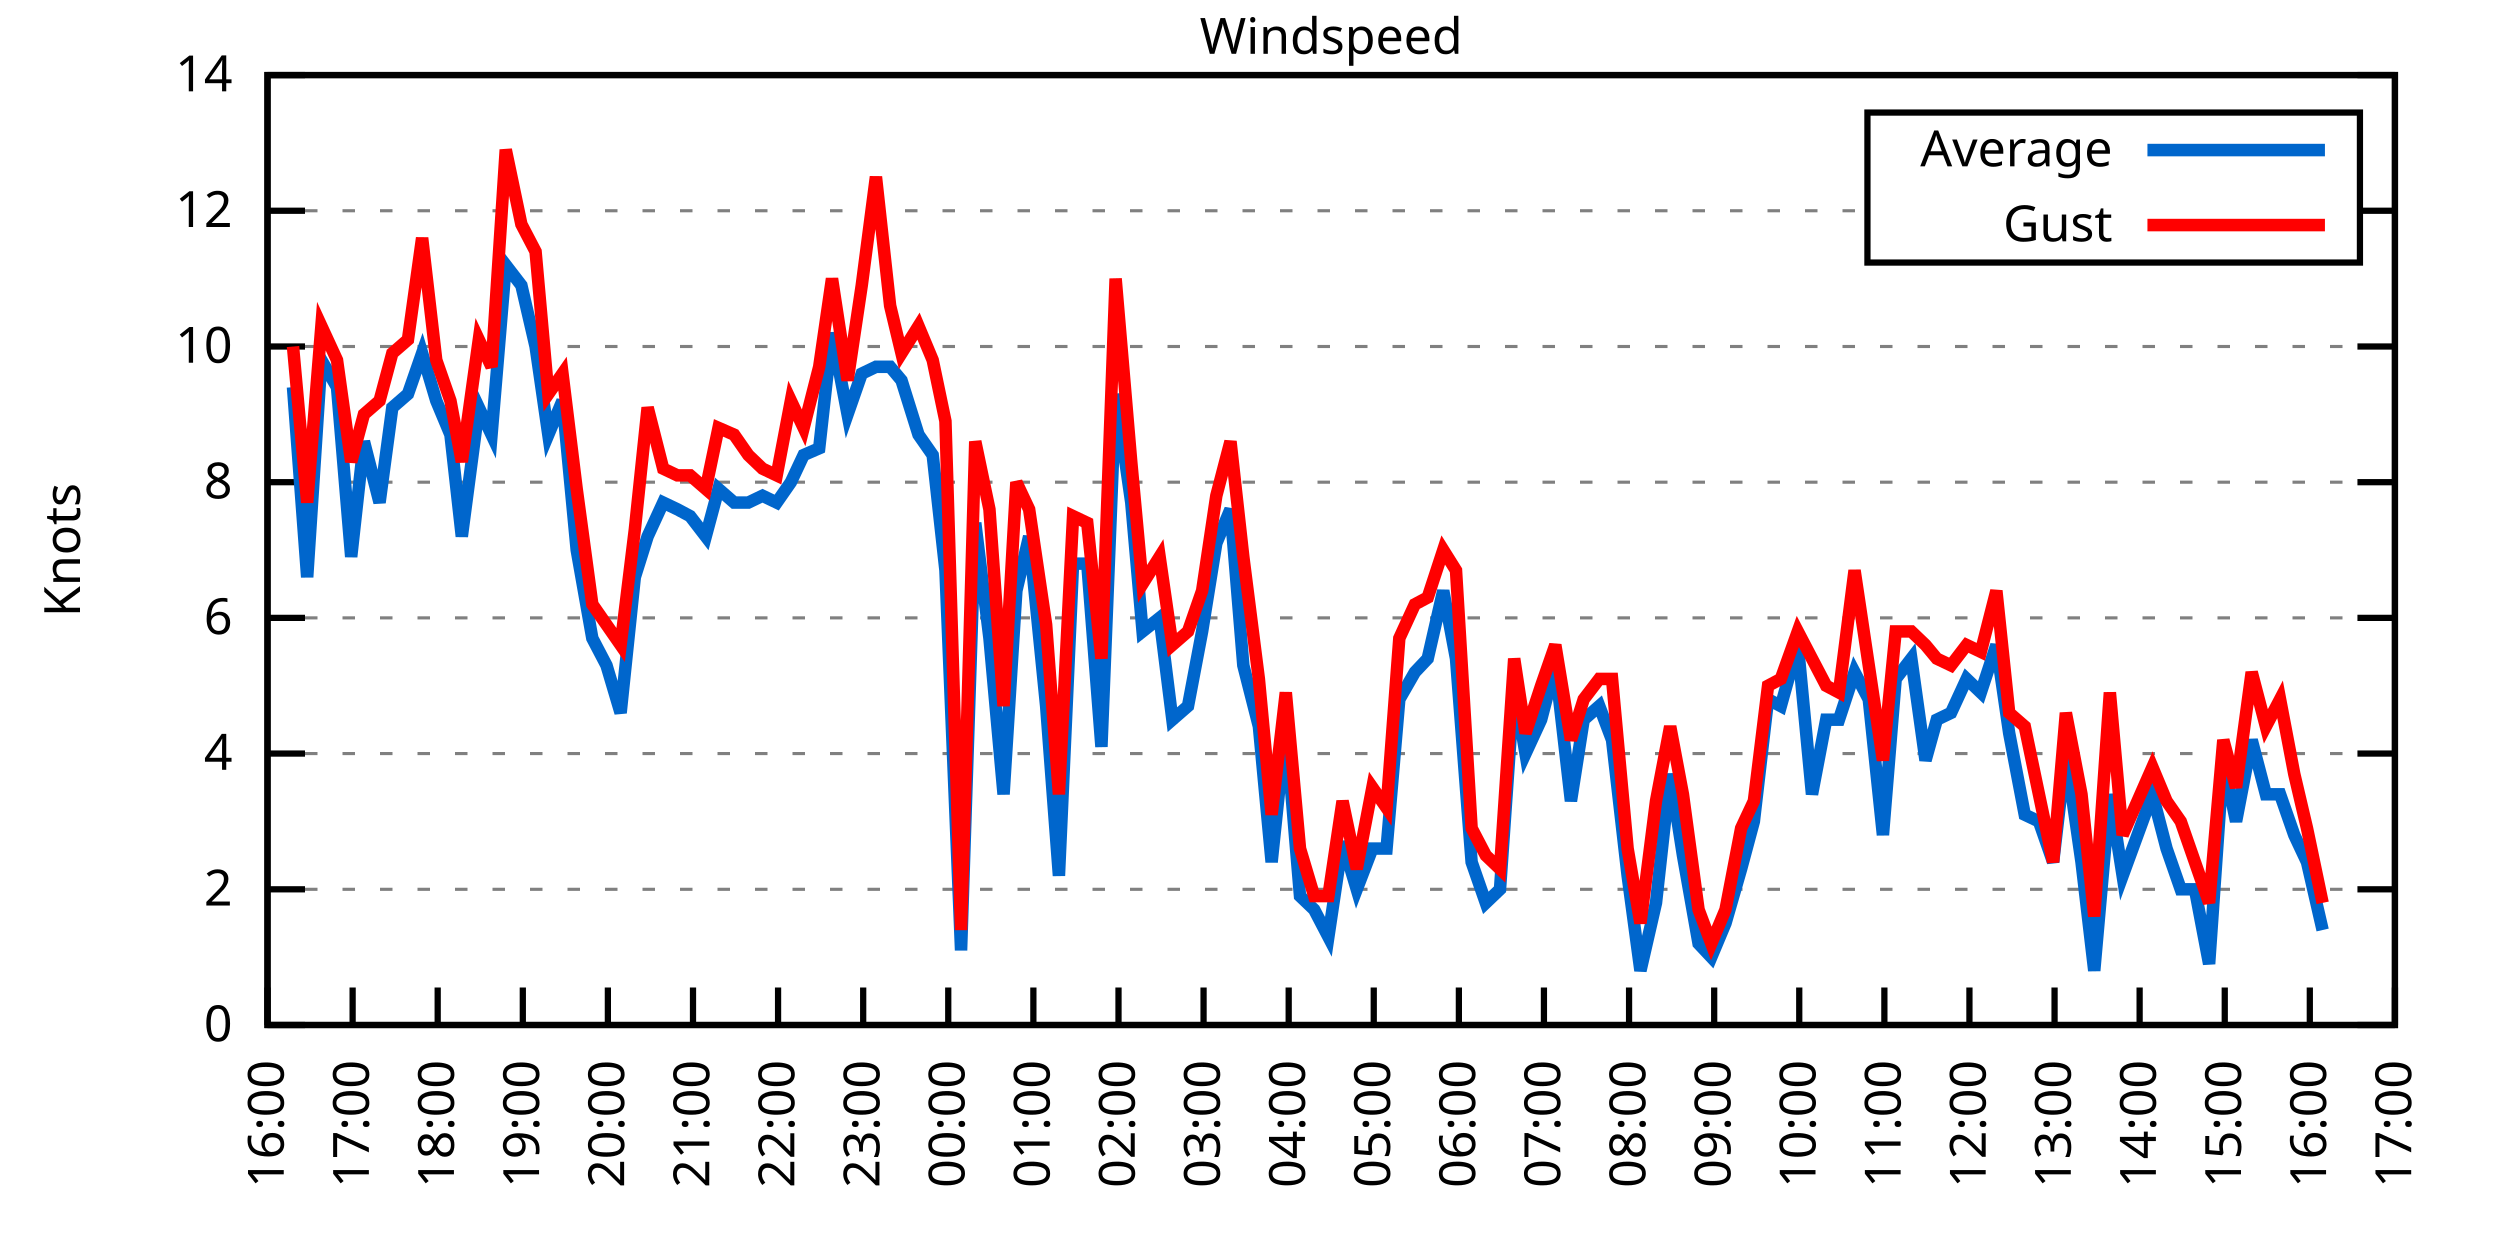
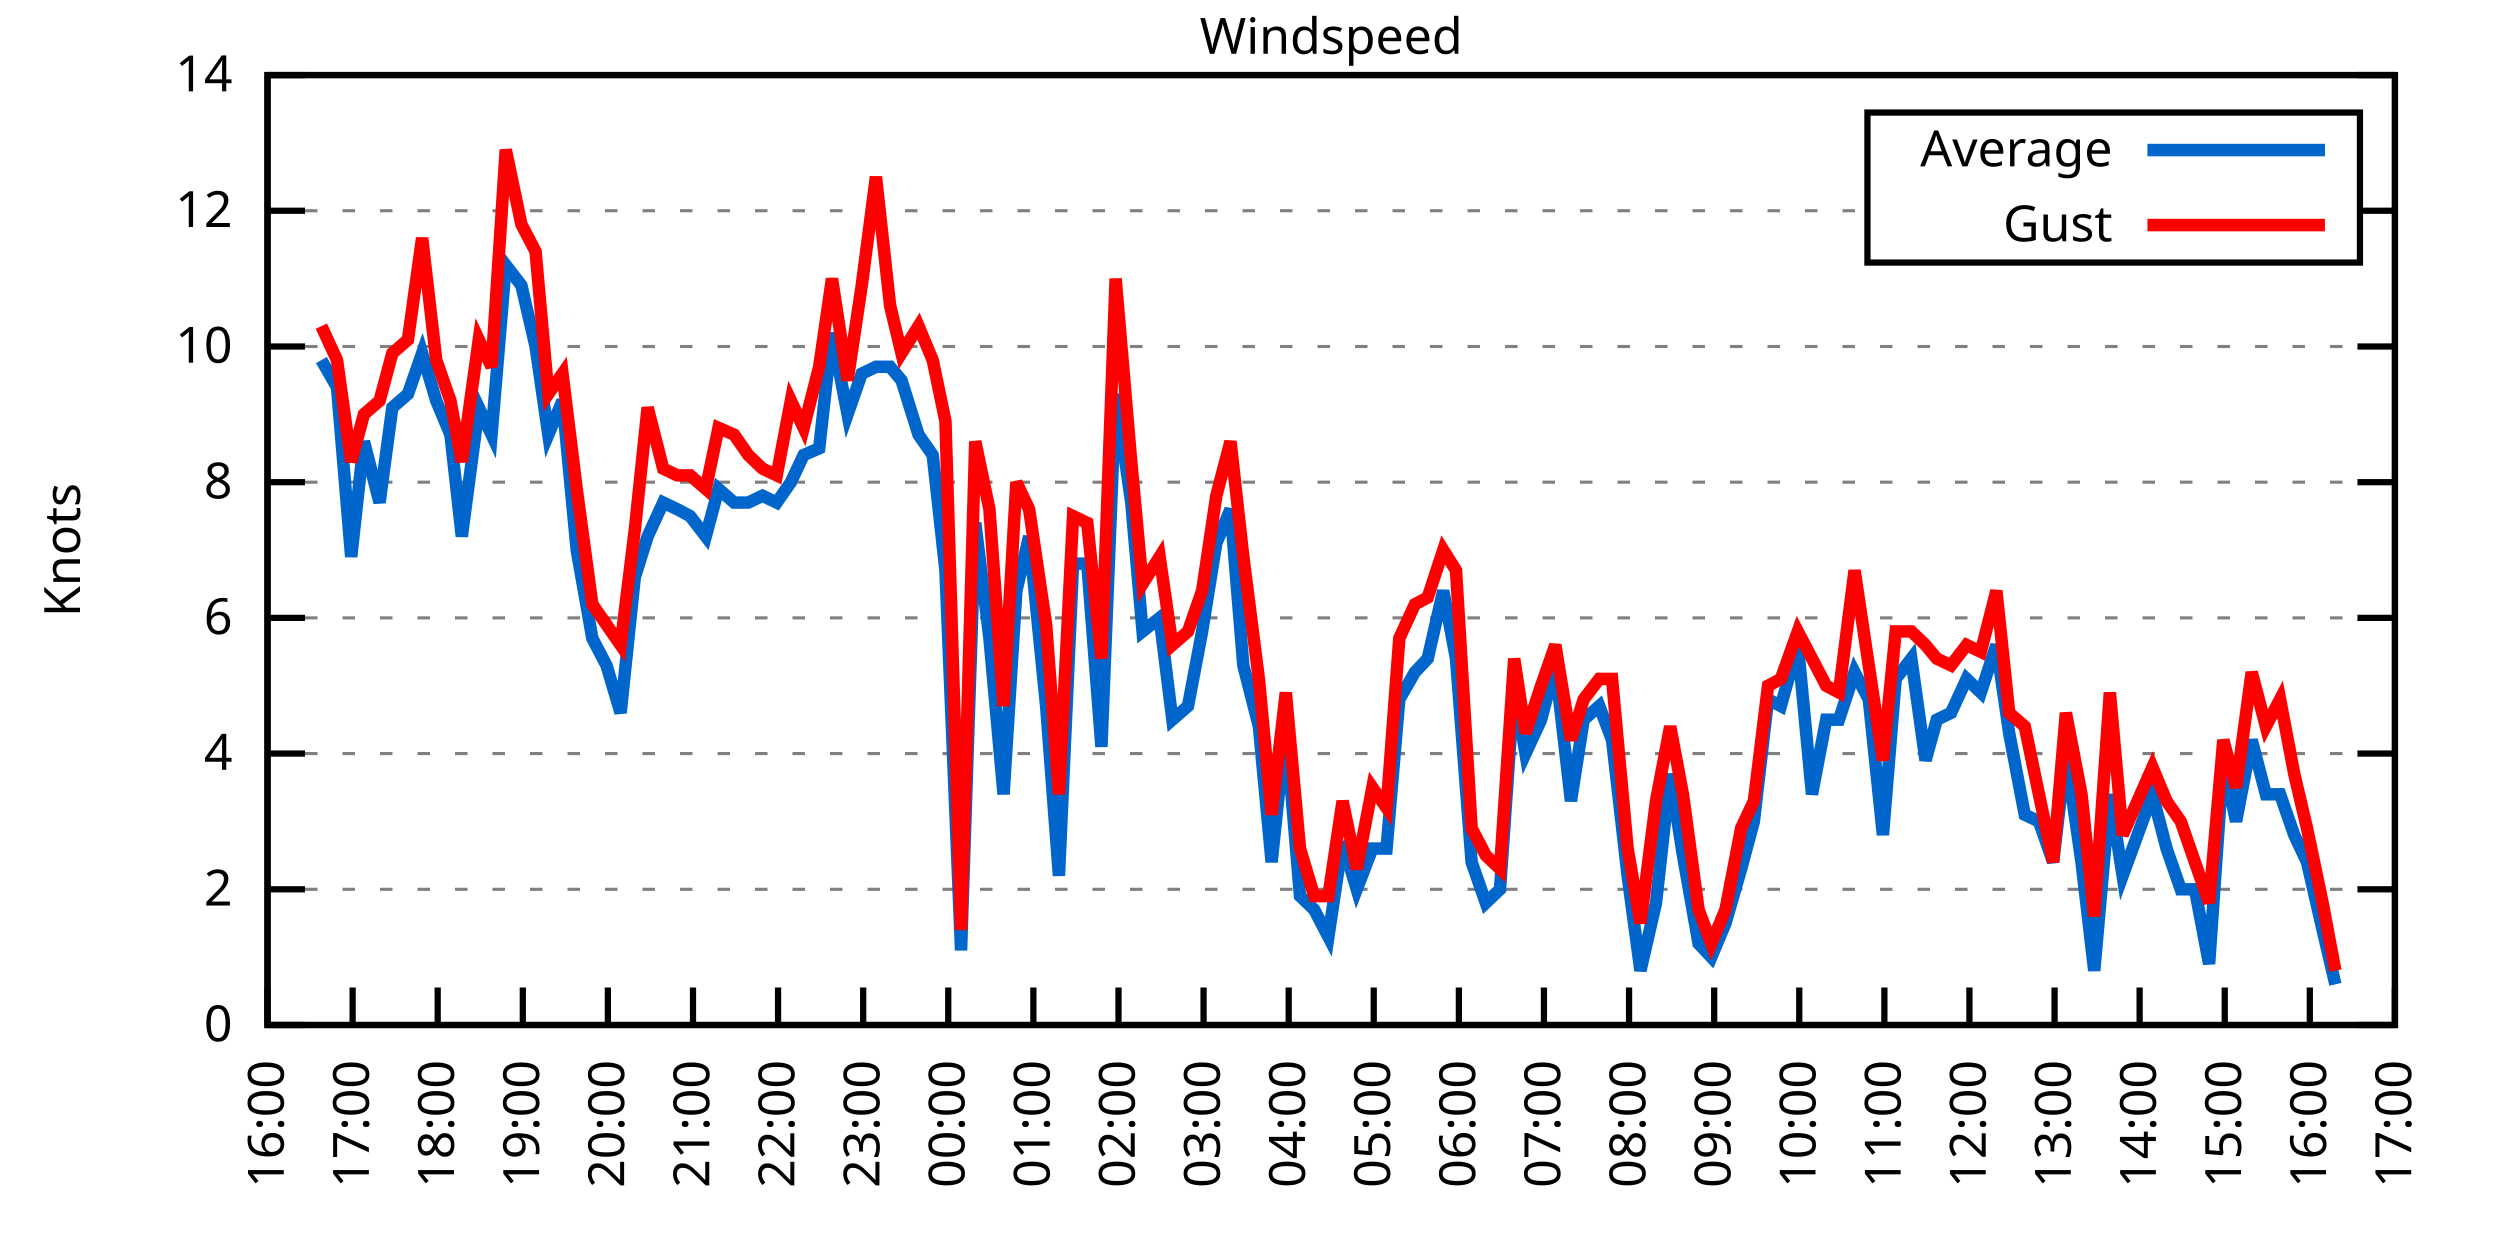
<svg xmlns="http://www.w3.org/2000/svg" xmlns:xlink="http://www.w3.org/1999/xlink" width="400" height="200" viewBox="0 0 400 200">
  <g id="gnuplot_canvas">
    <rect x="0" y="0" width="400" height="200" fill="none" />
    <defs>
      <circle id="gpDot" r="0.5" stroke-width="0.5" stroke="currentColor" />
      <path id="gpPt0" stroke-width="0.333" stroke="currentColor" d="M-1,0 h2 M0,-1 v2" />
      <path id="gpPt1" stroke-width="0.333" stroke="currentColor" d="M-1,-1 L1,1 M1,-1 L-1,1" />
      <path id="gpPt2" stroke-width="0.333" stroke="currentColor" d="M-1,0 L1,0 M0,-1 L0,1 M-1,-1 L1,1 M-1,1 L1,-1" />
      <rect id="gpPt3" stroke-width="0.333" stroke="currentColor" x="-1" y="-1" width="2" height="2" />
      <rect id="gpPt4" stroke-width="0.333" stroke="currentColor" fill="currentColor" x="-1" y="-1" width="2" height="2" />
      <circle id="gpPt5" stroke-width="0.333" stroke="currentColor" cx="0" cy="0" r="1" />
      <use xlink:href="#gpPt5" id="gpPt6" fill="currentColor" stroke="none" />
      <path id="gpPt7" stroke-width="0.333" stroke="currentColor" d="M0,-1.33 L-1.33,0.67 L1.33,0.67 z" />
      <use xlink:href="#gpPt7" id="gpPt8" fill="currentColor" stroke="none" />
      <use xlink:href="#gpPt7" id="gpPt9" stroke="currentColor" transform="rotate(180)" />
      <use xlink:href="#gpPt9" id="gpPt10" fill="currentColor" stroke="none" />
      <use xlink:href="#gpPt3" id="gpPt11" stroke="currentColor" transform="rotate(45)" />
      <use xlink:href="#gpPt11" id="gpPt12" fill="currentColor" stroke="none" />
      <path id="gpPt13" stroke-width="0.333" stroke="currentColor" d="M0,1.330 L1.265,0.411 L0.782,-1.067 L-0.782,-1.076 L-1.265,0.411 z" />
      <use xlink:href="#gpPt13" id="gpPt14" fill="currentColor" stroke="none" />
      <filter id="textbox" filterUnits="objectBoundingBox" x="0" y="0" height="1" width="1">
        <feFlood flood-color="white" flood-opacity="1" result="bgnd" />
        <feComposite in="SourceGraphic" in2="bgnd" operator="atop" />
      </filter>
      <filter id="greybox" filterUnits="objectBoundingBox" x="0" y="0" height="1" width="1">
        <feFlood flood-color="lightgrey" flood-opacity="1" result="grey" />
        <feComposite in="SourceGraphic" in2="grey" operator="atop" />
      </filter>
    </defs>
    <g fill="none" color="white" stroke="currentColor" stroke-width="1.00" stroke-linecap="butt" stroke-linejoin="miter">
</g>
    <g fill="none" color="black" stroke="currentColor" stroke-width="1.00" stroke-linecap="butt" stroke-linejoin="miter">
      <g stroke="none" shape-rendering="crispEdges">
        <polygon fill="rgb(255, 255, 255)" points="42.80,164.00 383.18,164.00 383.18,12.02 42.80,12.02 " />
      </g>
    </g>
    <g fill="none" color="black" stroke="currentColor" stroke-width="1.00" stroke-linecap="butt" stroke-linejoin="miter">
</g>
    <g fill="none" color="black" stroke="black" stroke-width="0.50" stroke-linecap="butt" stroke-linejoin="miter">
</g>
    <g fill="none" color="gray" stroke="currentColor" stroke-width="0.50" stroke-linecap="butt" stroke-linejoin="miter">
      <path stroke="gray" stroke-dasharray="2,4" class="gridline" d="M42.80,164.00 L383.19,164.00  " />
    </g>
    <g fill="none" color="gray" stroke="gray" stroke-width="1.00" stroke-linecap="butt" stroke-linejoin="miter">
</g>
    <g fill="none" color="black" stroke="currentColor" stroke-width="1.00" stroke-linecap="butt" stroke-linejoin="miter">
      <path stroke="black" d="M42.80,164.00 L48.80,164.00 M383.19,164.00 L377.19,164.00  " />
      <g transform="translate(37.20,166.60)" stroke="none" fill="black" font-family="Sans" font-size="8.00" text-anchor="end">
        <text>
          <tspan font-family="Sans"> 0</tspan>
        </text>
      </g>
    </g>
    <g fill="none" color="black" stroke="currentColor" stroke-width="1.00" stroke-linecap="butt" stroke-linejoin="miter">
</g>
    <g fill="none" color="black" stroke="black" stroke-width="0.50" stroke-linecap="butt" stroke-linejoin="miter">
</g>
    <g fill="none" color="gray" stroke="currentColor" stroke-width="0.50" stroke-linecap="butt" stroke-linejoin="miter">
      <path stroke="gray" stroke-dasharray="2,4" class="gridline" d="M42.80,142.29 L383.19,142.29  " />
    </g>
    <g fill="none" color="gray" stroke="gray" stroke-width="1.00" stroke-linecap="butt" stroke-linejoin="miter">
</g>
    <g fill="none" color="black" stroke="currentColor" stroke-width="1.00" stroke-linecap="butt" stroke-linejoin="miter">
      <path stroke="black" d="M42.80,142.29 L48.80,142.29 M383.19,142.29 L377.19,142.29  " />
      <g transform="translate(37.20,144.89)" stroke="none" fill="black" font-family="Sans" font-size="8.00" text-anchor="end">
        <text>
          <tspan font-family="Sans"> 2</tspan>
        </text>
      </g>
    </g>
    <g fill="none" color="black" stroke="currentColor" stroke-width="1.00" stroke-linecap="butt" stroke-linejoin="miter">
</g>
    <g fill="none" color="black" stroke="black" stroke-width="0.50" stroke-linecap="butt" stroke-linejoin="miter">
</g>
    <g fill="none" color="gray" stroke="currentColor" stroke-width="0.50" stroke-linecap="butt" stroke-linejoin="miter">
      <path stroke="gray" stroke-dasharray="2,4" class="gridline" d="M42.80,120.57 L383.19,120.57  " />
    </g>
    <g fill="none" color="gray" stroke="gray" stroke-width="1.00" stroke-linecap="butt" stroke-linejoin="miter">
</g>
    <g fill="none" color="black" stroke="currentColor" stroke-width="1.00" stroke-linecap="butt" stroke-linejoin="miter">
      <path stroke="black" d="M42.80,120.57 L48.80,120.57 M383.19,120.57 L377.19,120.57  " />
      <g transform="translate(37.20,123.17)" stroke="none" fill="black" font-family="Sans" font-size="8.00" text-anchor="end">
        <text>
          <tspan font-family="Sans"> 4</tspan>
        </text>
      </g>
    </g>
    <g fill="none" color="black" stroke="currentColor" stroke-width="1.00" stroke-linecap="butt" stroke-linejoin="miter">
</g>
    <g fill="none" color="black" stroke="black" stroke-width="0.50" stroke-linecap="butt" stroke-linejoin="miter">
</g>
    <g fill="none" color="gray" stroke="currentColor" stroke-width="0.50" stroke-linecap="butt" stroke-linejoin="miter">
      <path stroke="gray" stroke-dasharray="2,4" class="gridline" d="M42.80,98.86 L383.19,98.86  " />
    </g>
    <g fill="none" color="gray" stroke="gray" stroke-width="1.00" stroke-linecap="butt" stroke-linejoin="miter">
</g>
    <g fill="none" color="black" stroke="currentColor" stroke-width="1.00" stroke-linecap="butt" stroke-linejoin="miter">
      <path stroke="black" d="M42.80,98.86 L48.80,98.86 M383.19,98.86 L377.19,98.86  " />
      <g transform="translate(37.20,101.46)" stroke="none" fill="black" font-family="Sans" font-size="8.00" text-anchor="end">
        <text>
          <tspan font-family="Sans"> 6</tspan>
        </text>
      </g>
    </g>
    <g fill="none" color="black" stroke="currentColor" stroke-width="1.00" stroke-linecap="butt" stroke-linejoin="miter">
</g>
    <g fill="none" color="black" stroke="black" stroke-width="0.50" stroke-linecap="butt" stroke-linejoin="miter">
</g>
    <g fill="none" color="gray" stroke="currentColor" stroke-width="0.50" stroke-linecap="butt" stroke-linejoin="miter">
      <path stroke="gray" stroke-dasharray="2,4" class="gridline" d="M42.80,77.15 L383.19,77.15  " />
    </g>
    <g fill="none" color="gray" stroke="gray" stroke-width="1.00" stroke-linecap="butt" stroke-linejoin="miter">
</g>
    <g fill="none" color="black" stroke="currentColor" stroke-width="1.00" stroke-linecap="butt" stroke-linejoin="miter">
      <path stroke="black" d="M42.80,77.15 L48.80,77.15 M383.19,77.15 L377.19,77.15  " />
      <g transform="translate(37.20,79.75)" stroke="none" fill="black" font-family="Sans" font-size="8.00" text-anchor="end">
        <text>
          <tspan font-family="Sans"> 8</tspan>
        </text>
      </g>
    </g>
    <g fill="none" color="black" stroke="currentColor" stroke-width="1.00" stroke-linecap="butt" stroke-linejoin="miter">
</g>
    <g fill="none" color="black" stroke="black" stroke-width="0.50" stroke-linecap="butt" stroke-linejoin="miter">
</g>
    <g fill="none" color="gray" stroke="currentColor" stroke-width="0.50" stroke-linecap="butt" stroke-linejoin="miter">
      <path stroke="gray" stroke-dasharray="2,4" class="gridline" d="M42.80,55.44 L383.19,55.44  " />
    </g>
    <g fill="none" color="gray" stroke="gray" stroke-width="1.00" stroke-linecap="butt" stroke-linejoin="miter">
</g>
    <g fill="none" color="black" stroke="currentColor" stroke-width="1.00" stroke-linecap="butt" stroke-linejoin="miter">
      <path stroke="black" d="M42.80,55.44 L48.80,55.44 M383.19,55.44 L377.19,55.44  " />
      <g transform="translate(37.20,58.04)" stroke="none" fill="black" font-family="Sans" font-size="8.00" text-anchor="end">
        <text>
          <tspan font-family="Sans"> 10</tspan>
        </text>
      </g>
    </g>
    <g fill="none" color="black" stroke="currentColor" stroke-width="1.00" stroke-linecap="butt" stroke-linejoin="miter">
</g>
    <g fill="none" color="black" stroke="black" stroke-width="0.50" stroke-linecap="butt" stroke-linejoin="miter">
</g>
    <g fill="none" color="gray" stroke="currentColor" stroke-width="0.50" stroke-linecap="butt" stroke-linejoin="miter">
      <path stroke="gray" stroke-dasharray="2,4" class="gridline" d="M42.80,33.72 L298.79,33.72 M377.59,33.72 L383.19,33.72  " />
    </g>
    <g fill="none" color="gray" stroke="gray" stroke-width="1.00" stroke-linecap="butt" stroke-linejoin="miter">
</g>
    <g fill="none" color="black" stroke="currentColor" stroke-width="1.00" stroke-linecap="butt" stroke-linejoin="miter">
      <path stroke="black" d="M42.80,33.72 L48.80,33.72 M383.19,33.72 L377.19,33.72  " />
      <g transform="translate(37.20,36.32)" stroke="none" fill="black" font-family="Sans" font-size="8.00" text-anchor="end">
        <text>
          <tspan font-family="Sans"> 12</tspan>
        </text>
      </g>
    </g>
    <g fill="none" color="black" stroke="currentColor" stroke-width="1.00" stroke-linecap="butt" stroke-linejoin="miter">
</g>
    <g fill="none" color="black" stroke="black" stroke-width="0.50" stroke-linecap="butt" stroke-linejoin="miter">
</g>
    <g fill="none" color="gray" stroke="currentColor" stroke-width="0.50" stroke-linecap="butt" stroke-linejoin="miter">
      <path stroke="gray" stroke-dasharray="2,4" class="gridline" d="M42.80,12.01 L383.19,12.01  " />
    </g>
    <g fill="none" color="gray" stroke="gray" stroke-width="1.00" stroke-linecap="butt" stroke-linejoin="miter">
</g>
    <g fill="none" color="black" stroke="currentColor" stroke-width="1.00" stroke-linecap="butt" stroke-linejoin="miter">
      <path stroke="black" d="M42.80,12.01 L48.80,12.01 M383.19,12.01 L377.19,12.01  " />
      <g transform="translate(37.20,14.61)" stroke="none" fill="black" font-family="Sans" font-size="8.00" text-anchor="end">
        <text>
          <tspan font-family="Sans"> 14</tspan>
        </text>
      </g>
    </g>
    <g fill="none" color="black" stroke="currentColor" stroke-width="1.00" stroke-linecap="butt" stroke-linejoin="miter">
      <path stroke="black" d="M42.80,164.00 L42.80,158.00  " />
      <g transform="translate(45.40,169.60) rotate(270.00)" stroke="none" fill="black" font-family="Sans" font-size="8.00" text-anchor="end">
        <text>
          <tspan font-family="Sans">16:00</tspan>
        </text>
      </g>
    </g>
    <g fill="none" color="black" stroke="currentColor" stroke-width="1.00" stroke-linecap="butt" stroke-linejoin="miter">
      <path stroke="black" d="M56.42,164.00 L56.42,158.00  " />
      <g transform="translate(59.02,169.60) rotate(270.00)" stroke="none" fill="black" font-family="Sans" font-size="8.00" text-anchor="end">
        <text>
          <tspan font-family="Sans">17:00</tspan>
        </text>
      </g>
    </g>
    <g fill="none" color="black" stroke="currentColor" stroke-width="1.00" stroke-linecap="butt" stroke-linejoin="miter">
      <path stroke="black" d="M70.03,164.00 L70.03,158.00  " />
      <g transform="translate(72.63,169.60) rotate(270.00)" stroke="none" fill="black" font-family="Sans" font-size="8.00" text-anchor="end">
        <text>
          <tspan font-family="Sans">18:00</tspan>
        </text>
      </g>
    </g>
    <g fill="none" color="black" stroke="currentColor" stroke-width="1.00" stroke-linecap="butt" stroke-linejoin="miter">
      <path stroke="black" d="M83.65,164.00 L83.65,158.00  " />
      <g transform="translate(86.25,169.60) rotate(270.00)" stroke="none" fill="black" font-family="Sans" font-size="8.00" text-anchor="end">
        <text>
          <tspan font-family="Sans">19:00</tspan>
        </text>
      </g>
    </g>
    <g fill="none" color="black" stroke="currentColor" stroke-width="1.00" stroke-linecap="butt" stroke-linejoin="miter">
      <path stroke="black" d="M97.26,164.00 L97.26,158.00  " />
      <g transform="translate(99.86,169.60) rotate(270.00)" stroke="none" fill="black" font-family="Sans" font-size="8.00" text-anchor="end">
        <text>
          <tspan font-family="Sans">20:00</tspan>
        </text>
      </g>
    </g>
    <g fill="none" color="black" stroke="currentColor" stroke-width="1.00" stroke-linecap="butt" stroke-linejoin="miter">
      <path stroke="black" d="M110.88,164.00 L110.88,158.00  " />
      <g transform="translate(113.48,169.60) rotate(270.00)" stroke="none" fill="black" font-family="Sans" font-size="8.00" text-anchor="end">
        <text>
          <tspan font-family="Sans">21:00</tspan>
        </text>
      </g>
    </g>
    <g fill="none" color="black" stroke="currentColor" stroke-width="1.00" stroke-linecap="butt" stroke-linejoin="miter">
      <path stroke="black" d="M124.49,164.00 L124.49,158.00  " />
      <g transform="translate(127.09,169.60) rotate(270.00)" stroke="none" fill="black" font-family="Sans" font-size="8.00" text-anchor="end">
        <text>
          <tspan font-family="Sans">22:00</tspan>
        </text>
      </g>
    </g>
    <g fill="none" color="black" stroke="currentColor" stroke-width="1.00" stroke-linecap="butt" stroke-linejoin="miter">
      <path stroke="black" d="M138.11,164.00 L138.11,158.00  " />
      <g transform="translate(140.71,169.60) rotate(270.00)" stroke="none" fill="black" font-family="Sans" font-size="8.00" text-anchor="end">
        <text>
          <tspan font-family="Sans">23:00</tspan>
        </text>
      </g>
    </g>
    <g fill="none" color="black" stroke="currentColor" stroke-width="1.00" stroke-linecap="butt" stroke-linejoin="miter">
      <path stroke="black" d="M151.72,164.00 L151.72,158.00  " />
      <g transform="translate(154.32,169.60) rotate(270.00)" stroke="none" fill="black" font-family="Sans" font-size="8.00" text-anchor="end">
        <text>
          <tspan font-family="Sans">00:00</tspan>
        </text>
      </g>
    </g>
    <g fill="none" color="black" stroke="currentColor" stroke-width="1.00" stroke-linecap="butt" stroke-linejoin="miter">
      <path stroke="black" d="M165.34,164.00 L165.34,158.00  " />
      <g transform="translate(167.94,169.60) rotate(270.00)" stroke="none" fill="black" font-family="Sans" font-size="8.00" text-anchor="end">
        <text>
          <tspan font-family="Sans">01:00</tspan>
        </text>
      </g>
    </g>
    <g fill="none" color="black" stroke="currentColor" stroke-width="1.00" stroke-linecap="butt" stroke-linejoin="miter">
      <path stroke="black" d="M178.96,164.00 L178.96,158.00  " />
      <g transform="translate(181.56,169.60) rotate(270.00)" stroke="none" fill="black" font-family="Sans" font-size="8.00" text-anchor="end">
        <text>
          <tspan font-family="Sans">02:00</tspan>
        </text>
      </g>
    </g>
    <g fill="none" color="black" stroke="currentColor" stroke-width="1.00" stroke-linecap="butt" stroke-linejoin="miter">
      <path stroke="black" d="M192.57,164.00 L192.57,158.00  " />
      <g transform="translate(195.17,169.60) rotate(270.00)" stroke="none" fill="black" font-family="Sans" font-size="8.00" text-anchor="end">
        <text>
          <tspan font-family="Sans">03:00</tspan>
        </text>
      </g>
    </g>
    <g fill="none" color="black" stroke="currentColor" stroke-width="1.00" stroke-linecap="butt" stroke-linejoin="miter">
      <path stroke="black" d="M206.19,164.00 L206.19,158.00  " />
      <g transform="translate(208.79,169.60) rotate(270.00)" stroke="none" fill="black" font-family="Sans" font-size="8.00" text-anchor="end">
        <text>
          <tspan font-family="Sans">04:00</tspan>
        </text>
      </g>
    </g>
    <g fill="none" color="black" stroke="currentColor" stroke-width="1.00" stroke-linecap="butt" stroke-linejoin="miter">
      <path stroke="black" d="M219.80,164.00 L219.80,158.00  " />
      <g transform="translate(222.40,169.60) rotate(270.00)" stroke="none" fill="black" font-family="Sans" font-size="8.00" text-anchor="end">
        <text>
          <tspan font-family="Sans">05:00</tspan>
        </text>
      </g>
    </g>
    <g fill="none" color="black" stroke="currentColor" stroke-width="1.00" stroke-linecap="butt" stroke-linejoin="miter">
      <path stroke="black" d="M233.42,164.00 L233.42,158.00  " />
      <g transform="translate(236.02,169.60) rotate(270.00)" stroke="none" fill="black" font-family="Sans" font-size="8.00" text-anchor="end">
        <text>
          <tspan font-family="Sans">06:00</tspan>
        </text>
      </g>
    </g>
    <g fill="none" color="black" stroke="currentColor" stroke-width="1.00" stroke-linecap="butt" stroke-linejoin="miter">
      <path stroke="black" d="M247.03,164.00 L247.03,158.00  " />
      <g transform="translate(249.63,169.60) rotate(270.00)" stroke="none" fill="black" font-family="Sans" font-size="8.00" text-anchor="end">
        <text>
          <tspan font-family="Sans">07:00</tspan>
        </text>
      </g>
    </g>
    <g fill="none" color="black" stroke="currentColor" stroke-width="1.00" stroke-linecap="butt" stroke-linejoin="miter">
      <path stroke="black" d="M260.65,164.00 L260.65,158.00  " />
      <g transform="translate(263.25,169.60) rotate(270.00)" stroke="none" fill="black" font-family="Sans" font-size="8.00" text-anchor="end">
        <text>
          <tspan font-family="Sans">08:00</tspan>
        </text>
      </g>
    </g>
    <g fill="none" color="black" stroke="currentColor" stroke-width="1.00" stroke-linecap="butt" stroke-linejoin="miter">
      <path stroke="black" d="M274.27,164.00 L274.27,158.00  " />
      <g transform="translate(276.87,169.60) rotate(270.00)" stroke="none" fill="black" font-family="Sans" font-size="8.00" text-anchor="end">
        <text>
          <tspan font-family="Sans">09:00</tspan>
        </text>
      </g>
    </g>
    <g fill="none" color="black" stroke="currentColor" stroke-width="1.00" stroke-linecap="butt" stroke-linejoin="miter">
      <path stroke="black" d="M287.88,164.00 L287.88,158.00  " />
      <g transform="translate(290.48,169.60) rotate(270.00)" stroke="none" fill="black" font-family="Sans" font-size="8.00" text-anchor="end">
        <text>
          <tspan font-family="Sans">10:00</tspan>
        </text>
      </g>
    </g>
    <g fill="none" color="black" stroke="currentColor" stroke-width="1.00" stroke-linecap="butt" stroke-linejoin="miter">
      <path stroke="black" d="M301.50,164.00 L301.50,158.00  " />
      <g transform="translate(304.10,169.60) rotate(270.00)" stroke="none" fill="black" font-family="Sans" font-size="8.00" text-anchor="end">
        <text>
          <tspan font-family="Sans">11:00</tspan>
        </text>
      </g>
    </g>
    <g fill="none" color="black" stroke="currentColor" stroke-width="1.00" stroke-linecap="butt" stroke-linejoin="miter">
      <path stroke="black" d="M315.11,164.00 L315.11,158.00  " />
      <g transform="translate(317.71,169.60) rotate(270.00)" stroke="none" fill="black" font-family="Sans" font-size="8.00" text-anchor="end">
        <text>
          <tspan font-family="Sans">12:00</tspan>
        </text>
      </g>
    </g>
    <g fill="none" color="black" stroke="currentColor" stroke-width="1.00" stroke-linecap="butt" stroke-linejoin="miter">
      <path stroke="black" d="M328.73,164.00 L328.73,158.00  " />
      <g transform="translate(331.33,169.60) rotate(270.00)" stroke="none" fill="black" font-family="Sans" font-size="8.00" text-anchor="end">
        <text>
          <tspan font-family="Sans">13:00</tspan>
        </text>
      </g>
    </g>
    <g fill="none" color="black" stroke="currentColor" stroke-width="1.00" stroke-linecap="butt" stroke-linejoin="miter">
      <path stroke="black" d="M342.34,164.00 L342.34,158.00  " />
      <g transform="translate(344.94,169.60) rotate(270.00)" stroke="none" fill="black" font-family="Sans" font-size="8.00" text-anchor="end">
        <text>
          <tspan font-family="Sans">14:00</tspan>
        </text>
      </g>
    </g>
    <g fill="none" color="black" stroke="currentColor" stroke-width="1.00" stroke-linecap="butt" stroke-linejoin="miter">
      <path stroke="black" d="M355.96,164.00 L355.96,158.00  " />
      <g transform="translate(358.56,169.60) rotate(270.00)" stroke="none" fill="black" font-family="Sans" font-size="8.00" text-anchor="end">
        <text>
          <tspan font-family="Sans">15:00</tspan>
        </text>
      </g>
    </g>
    <g fill="none" color="black" stroke="currentColor" stroke-width="1.00" stroke-linecap="butt" stroke-linejoin="miter">
      <path stroke="black" d="M369.57,164.00 L369.57,158.00  " />
      <g transform="translate(372.17,169.60) rotate(270.00)" stroke="none" fill="black" font-family="Sans" font-size="8.00" text-anchor="end">
        <text>
          <tspan font-family="Sans">16:00</tspan>
        </text>
      </g>
    </g>
    <g fill="none" color="black" stroke="currentColor" stroke-width="1.00" stroke-linecap="butt" stroke-linejoin="miter">
      <path stroke="black" d="M383.19,164.00 L383.19,158.00  " />
      <g transform="translate(385.79,169.60) rotate(270.00)" stroke="none" fill="black" font-family="Sans" font-size="8.00" text-anchor="end">
        <text>
          <tspan font-family="Sans">17:00</tspan>
        </text>
      </g>
    </g>
    <g fill="none" color="black" stroke="currentColor" stroke-width="1.00" stroke-linecap="butt" stroke-linejoin="miter">
</g>
    <g fill="none" color="black" stroke="currentColor" stroke-width="1.00" stroke-linecap="butt" stroke-linejoin="miter">
      <path stroke="black" d="M42.80,12.01 L42.80,164.00 L383.19,164.00 L383.19,12.01 L42.80,12.01 Z  " />
    </g>
    <g fill="none" color="black" stroke="currentColor" stroke-width="1.00" stroke-linecap="butt" stroke-linejoin="miter">
</g>
    <g fill="none" color="black" stroke="currentColor" stroke-width="1.00" stroke-linecap="butt" stroke-linejoin="miter">
      <path stroke="black" d="M298.79,42.01 L298.79,18.01 L377.59,18.01 L377.59,42.01 L298.79,42.01 Z  " />
    </g>
    <g id="Windspeed_plot_1">
      <g fill="none" color="white" stroke="black" stroke-width="2.00" stroke-linecap="butt" stroke-linejoin="miter">
</g>
      <g fill="none" color="black" stroke="currentColor" stroke-width="2.00" stroke-linecap="butt" stroke-linejoin="miter">
        <g transform="translate(337.99,26.61)" stroke="none" fill="black" font-family="Sans" font-size="8.00" text-anchor="end">
          <text>
            <tspan font-family="Sans">Average</tspan>
          </text>
        </g>
      </g>
      <g fill="none" color="black" stroke="currentColor" stroke-width="2.00" stroke-linecap="butt" stroke-linejoin="miter">
-         <path stroke="rgb(  0, 102, 204)" d="M343.59,24.01 L371.99,24.01 M46.88,61.95 L49.15,92.35 L51.42,57.61 L53.92,61.95 L56.19,89.09 L58.23,70.63   L60.73,80.41 L62.77,65.21 L65.27,63.04 L67.54,56.52 L69.80,64.12 L72.07,69.55 L73.89,85.83 L76.61,65.21   L78.65,69.55 L80.92,42.41 L83.42,45.66 L85.69,55.44 L87.73,69.55 L90.00,64.12 L92.27,88.00 L94.77,102.12   L97.04,106.46 L99.30,114.06 L101.57,92.35 L103.62,85.83 L106.11,80.41 L108.38,81.49 L110.42,82.58 L112.92,85.83   L114.96,78.23 L117.46,80.41 L119.73,80.41 L122.00,79.32 L124.27,80.41 L126.54,77.15 L128.58,72.81 L131.07,71.72   L133.12,53.26 L135.61,66.29 L137.88,59.78 L140.15,58.69 L142.42,58.69 L144.24,60.86 L146.96,69.55 L149.23,72.81   L151.27,91.26 L153.77,152.06 L156.04,83.66 L158.31,102.12 L160.57,127.09 L162.62,94.52 L164.66,85.83 L167.38,112.97   L169.43,140.12 L171.69,90.18 L173.96,90.18 L176.23,119.49 L178.50,63.04 L181.00,80.41 L182.81,101.03 L185.54,98.86   L187.58,115.15 L190.08,112.97 L192.34,101.03 L194.61,86.92 L196.88,81.49 L198.93,106.46 L201.42,116.23 L203.46,137.94   L205.73,116.23 L208.00,143.37 L210.27,145.54 L212.54,149.89 L214.81,134.69 L217.08,142.29 L219.58,135.77 L221.85,135.77   L223.89,111.89 L226.38,107.55 L228.43,105.38 L230.92,94.52 L232.96,105.38 L235.46,137.94 L237.73,144.46 L240.00,142.29   L242.27,109.72 L244.08,120.57 L246.58,115.15 L248.85,106.46 L251.35,128.17 L253.39,115.15 L255.88,112.97 L257.93,118.40   L260.42,140.12 L262.47,155.31 L264.96,144.46 L267.23,123.83 L269.27,136.86 L271.77,150.97 L273.81,153.14 L276.08,147.72   L278.58,139.03 L280.62,131.43 L282.89,111.89 L284.93,112.97 L287.65,103.20 L289.92,127.09 L292.19,115.15 L294.23,115.15   L296.73,107.55 L299.00,111.89 L301.27,133.60 L303.31,108.63 L305.81,105.38 L308.08,121.66 L309.89,115.15 L312.16,114.06   L314.66,108.63 L316.93,110.80 L319.42,103.20 L321.47,117.32 L323.96,130.35 L326.23,131.43 L328.50,137.94 L330.54,120.57   L333.04,137.94 L335.08,155.31 L337.58,127.09 L339.62,140.12 L344.39,127.09 L346.65,135.77 L348.92,142.29 L351.19,142.29   L353.46,154.23 L355.73,121.66 L357.77,131.43 L360.27,118.40 L362.54,127.09 L364.81,127.09 L367.08,133.60 L369.12,137.94   L371.62,148.80  " />
+         <path stroke="rgb(  0, 102, 204)" d="M343.59,24.01 L371.99,24.01 M51.42,57.61 L53.92,61.95 L56.19,89.09 L58.23,70.63 L60.73,80.41 L62.77,65.21   L65.27,63.04 L67.54,56.52 L69.80,64.12 L72.07,69.55 L73.89,85.83 L76.61,65.21 L78.65,69.55 L80.92,42.41   L83.42,45.66 L85.69,55.44 L87.73,69.55 L90.00,64.12 L92.27,88.00 L94.77,102.12 L97.04,106.46 L99.30,114.06   L101.57,92.35 L103.62,85.83 L106.11,80.41 L108.38,81.49 L110.42,82.58 L112.92,85.83 L114.96,78.23 L117.46,80.41   L119.73,80.41 L122.00,79.32 L124.27,80.41 L126.54,77.15 L128.58,72.81 L131.07,71.72 L133.12,53.26 L135.61,66.29   L137.88,59.78 L140.15,58.69 L142.42,58.69 L144.24,60.86 L146.96,69.55 L149.23,72.81 L151.27,91.26 L153.77,152.06   L156.04,83.66 L158.31,102.12 L160.57,127.09 L162.62,94.52 L164.66,85.83 L167.38,112.97 L169.43,140.12 L171.69,90.18   L173.96,90.18 L176.23,119.49 L178.50,63.04 L181.00,80.41 L182.81,101.03 L185.54,98.86 L187.58,115.15 L190.08,112.97   L192.34,101.03 L194.61,86.92 L196.88,81.49 L198.93,106.46 L201.42,116.23 L203.46,137.94 L205.73,116.23 L208.00,143.37   L210.27,145.54 L212.54,149.89 L214.81,134.69 L217.08,142.29 L219.58,135.77 L221.85,135.77 L223.89,111.89 L226.38,107.55   L228.43,105.38 L230.92,94.52 L232.96,105.38 L235.46,137.94 L237.73,144.46 L240.00,142.29 L242.27,109.72 L244.08,120.57   L246.58,115.15 L248.85,106.46 L251.35,128.17 L253.39,115.15 L255.88,112.97 L257.93,118.40 L260.42,140.12 L262.47,155.31   L264.96,144.46 L267.23,123.83 L269.27,136.86 L271.77,150.97 L273.81,153.14 L276.08,147.72 L278.58,139.03 L280.62,131.43   L282.89,111.89 L284.93,112.97 L287.65,103.20 L289.92,127.09 L292.19,115.15 L294.23,115.15 L296.73,107.55 L299.00,111.89   L301.27,133.60 L303.31,108.63 L305.81,105.38 L308.08,121.66 L309.89,115.15 L312.16,114.06 L314.66,108.63 L316.93,110.80   L319.42,103.20 L321.47,117.32 L323.96,130.35 L326.23,131.43 L328.50,137.94 L330.54,120.57 L333.04,137.94 L335.08,155.31   L337.58,127.09 L339.62,140.12 L344.39,127.09 L346.65,135.77 L348.92,142.29 L351.19,142.29 L353.46,154.23 L355.73,121.66   L357.77,131.43 L360.27,118.40 L362.54,127.09 L364.81,127.09 L367.08,133.60 L369.12,137.94 L371.62,148.80 L373.66,157.49    " />
      </g>
    </g>
    <g id="Windspeed_plot_2">
      <g fill="none" color="black" stroke="currentColor" stroke-width="2.00" stroke-linecap="butt" stroke-linejoin="miter">
        <g transform="translate(337.99,38.61)" stroke="none" fill="black" font-family="Sans" font-size="8.00" text-anchor="end">
          <text>
            <tspan font-family="Sans">Gust</tspan>
          </text>
        </g>
      </g>
      <g fill="none" color="black" stroke="currentColor" stroke-width="2.00" stroke-linecap="butt" stroke-linejoin="miter">
-         <path stroke="rgb(255,   0,   0)" d="M343.59,36.01 L371.99,36.01 M46.88,55.44 L49.15,80.41 L51.42,52.18 L53.92,57.61 L56.19,73.89 L58.23,66.29   L60.73,64.12 L62.77,56.52 L65.27,54.35 L67.54,38.07 L69.80,57.61 L72.07,64.12 L73.89,73.89 L76.61,54.35   L78.65,58.69 L80.92,23.95 L83.42,35.89 L85.69,40.24 L87.73,63.04 L90.00,59.78 L92.27,78.23 L94.77,96.69   L97.04,99.95 L99.30,103.20 L101.57,84.75 L103.62,65.21 L106.11,74.98 L108.38,76.06 L110.42,76.06 L112.92,78.23   L114.96,68.46 L117.46,69.55 L119.73,72.81 L122.00,74.98 L124.27,76.06 L126.54,64.12 L128.58,68.46 L131.07,58.69   L133.12,44.58 L135.61,60.86 L137.88,45.66 L140.15,28.29 L142.42,48.92 L144.24,56.52 L146.96,52.18 L149.23,57.61   L151.27,67.38 L153.77,148.80 L156.04,70.63 L158.31,81.49 L160.57,112.97 L162.62,77.15 L164.66,81.49 L167.38,99.95   L169.43,127.09 L171.69,82.58 L173.96,83.66 L176.23,105.38 L178.50,44.58 L181.00,73.89 L182.81,93.43 L185.54,89.09   L187.58,103.20 L190.08,101.03 L192.34,94.52 L194.61,79.32 L196.88,70.63 L198.93,89.09 L201.42,108.63 L203.46,130.35   L205.73,110.80 L208.00,135.77 L210.27,143.37 L212.54,143.37 L214.81,128.17 L217.08,139.03 L219.58,126.00 L221.85,129.26   L223.89,102.12 L226.38,96.69 L228.43,95.60 L230.92,88.00 L232.96,91.26 L235.46,132.52 L237.73,136.86 L240.00,139.03   L242.27,105.38 L244.08,117.32 L246.58,109.72 L248.85,103.20 L251.35,118.40 L253.39,111.89 L255.88,108.63 L257.93,108.63   L260.42,135.77 L262.47,147.72 L264.96,128.17 L267.23,116.23 L269.27,127.09 L271.77,145.54 L273.81,150.97 L276.08,145.54   L278.58,132.52 L280.62,128.17 L282.89,109.72 L284.93,108.63 L287.65,101.03 L289.92,105.38 L292.19,109.72 L294.23,110.80   L296.73,91.26 L299.00,106.46 L301.27,121.66 L303.31,101.03 L305.81,101.03 L308.08,103.20 L309.89,105.38 L312.16,106.46   L314.66,103.20 L316.93,104.29 L319.42,94.52 L321.47,114.06 L323.96,116.23 L326.23,127.09 L328.50,137.94 L330.54,114.06   L333.04,127.09 L335.08,146.63 L337.58,110.80 L339.62,133.60 L344.39,122.75 L346.65,128.17 L348.92,131.43 L351.19,137.94   L353.46,144.46 L355.73,118.40 L357.77,126.00 L360.27,107.55 L362.54,116.23 L364.81,111.89 L367.08,123.83 L369.12,132.52   L371.62,144.46  " />
+         <path stroke="rgb(255,   0,   0)" d="M343.59,36.01 L371.99,36.01 M51.42,52.18 L53.92,57.61 L56.19,73.89 L58.23,66.29 L60.73,64.12 L62.77,56.52   L65.27,54.35 L67.54,38.07 L69.80,57.61 L72.07,64.12 L73.89,73.89 L76.61,54.35 L78.65,58.69 L80.92,23.95   L83.42,35.89 L85.69,40.24 L87.73,63.04 L90.00,59.78 L92.27,78.23 L94.77,96.69 L97.04,99.95 L99.30,103.20   L101.57,84.75 L103.62,65.21 L106.11,74.98 L108.38,76.06 L110.42,76.06 L112.92,78.23 L114.96,68.46 L117.46,69.55   L119.73,72.81 L122.00,74.98 L124.27,76.06 L126.54,64.12 L128.58,68.46 L131.07,58.69 L133.12,44.58 L135.61,60.86   L137.88,45.66 L140.15,28.29 L142.42,48.92 L144.24,56.52 L146.96,52.18 L149.23,57.61 L151.27,67.38 L153.77,148.80   L156.04,70.63 L158.31,81.49 L160.57,112.97 L162.62,77.15 L164.66,81.49 L167.38,99.95 L169.43,127.09 L171.69,82.58   L173.96,83.66 L176.23,105.38 L178.50,44.58 L181.00,73.89 L182.81,93.43 L185.54,89.09 L187.58,103.20 L190.08,101.03   L192.34,94.52 L194.61,79.32 L196.88,70.63 L198.93,89.09 L201.42,108.63 L203.46,130.35 L205.73,110.80 L208.00,135.77   L210.27,143.37 L212.54,143.37 L214.81,128.17 L217.08,139.03 L219.58,126.00 L221.85,129.26 L223.89,102.12 L226.38,96.69   L228.43,95.60 L230.92,88.00 L232.96,91.26 L235.46,132.52 L237.73,136.86 L240.00,139.03 L242.27,105.38 L244.08,117.32   L246.58,109.72 L248.85,103.20 L251.35,118.40 L253.39,111.89 L255.88,108.63 L257.93,108.63 L260.42,135.77 L262.47,147.72   L264.96,128.17 L267.23,116.23 L269.27,127.09 L271.77,145.54 L273.81,150.97 L276.08,145.54 L278.58,132.52 L280.62,128.17   L282.89,109.72 L284.93,108.63 L287.65,101.03 L289.92,105.38 L292.19,109.72 L294.23,110.80 L296.73,91.26 L299.00,106.46   L301.27,121.66 L303.31,101.03 L305.81,101.03 L308.08,103.20 L309.89,105.38 L312.16,106.46 L314.66,103.20 L316.93,104.29   L319.42,94.52 L321.47,114.06 L323.96,116.23 L326.23,127.09 L328.50,137.94 L330.54,114.06 L333.04,127.09 L335.08,146.63   L337.58,110.80 L339.62,133.60 L344.39,122.75 L346.65,128.17 L348.92,131.43 L351.19,137.94 L353.46,144.46 L355.73,118.40   L357.77,126.00 L360.27,107.55 L362.54,116.23 L364.81,111.89 L367.08,123.83 L369.12,132.52 L371.62,144.46 L373.66,155.31    " />
      </g>
    </g>
    <g fill="none" color="black" stroke="currentColor" stroke-width="2.00" stroke-linecap="butt" stroke-linejoin="miter">
</g>
    <g fill="none" color="black" stroke="black" stroke-width="1.00" stroke-linecap="butt" stroke-linejoin="miter">
</g>
    <g fill="none" color="black" stroke="currentColor" stroke-width="1.00" stroke-linecap="butt" stroke-linejoin="miter">
      <path stroke="black" d="M42.80,12.01 L42.80,164.00 L383.19,164.00 L383.19,12.01 L42.80,12.01 Z  " />
      <g transform="translate(12.80,88.01) rotate(270.00)" stroke="none" fill="black" font-family="Sans" font-size="8.00" text-anchor="middle">
        <text>
          <tspan font-family="Sans">Knots</tspan>
        </text>
      </g>
    </g>
    <g fill="none" color="black" stroke="currentColor" stroke-width="1.00" stroke-linecap="butt" stroke-linejoin="miter">
</g>
    <g fill="none" color="black" stroke="currentColor" stroke-width="1.00" stroke-linecap="butt" stroke-linejoin="miter">
      <g transform="translate(212.99,8.61)" stroke="none" fill="black" font-family="Sans" font-size="8.00" text-anchor="middle">
        <text>
          <tspan font-family="Sans">Windspeed</tspan>
        </text>
      </g>
    </g>
    <g fill="none" color="black" stroke="currentColor" stroke-width="1.00" stroke-linecap="butt" stroke-linejoin="miter">
</g>
  </g>
</svg>
